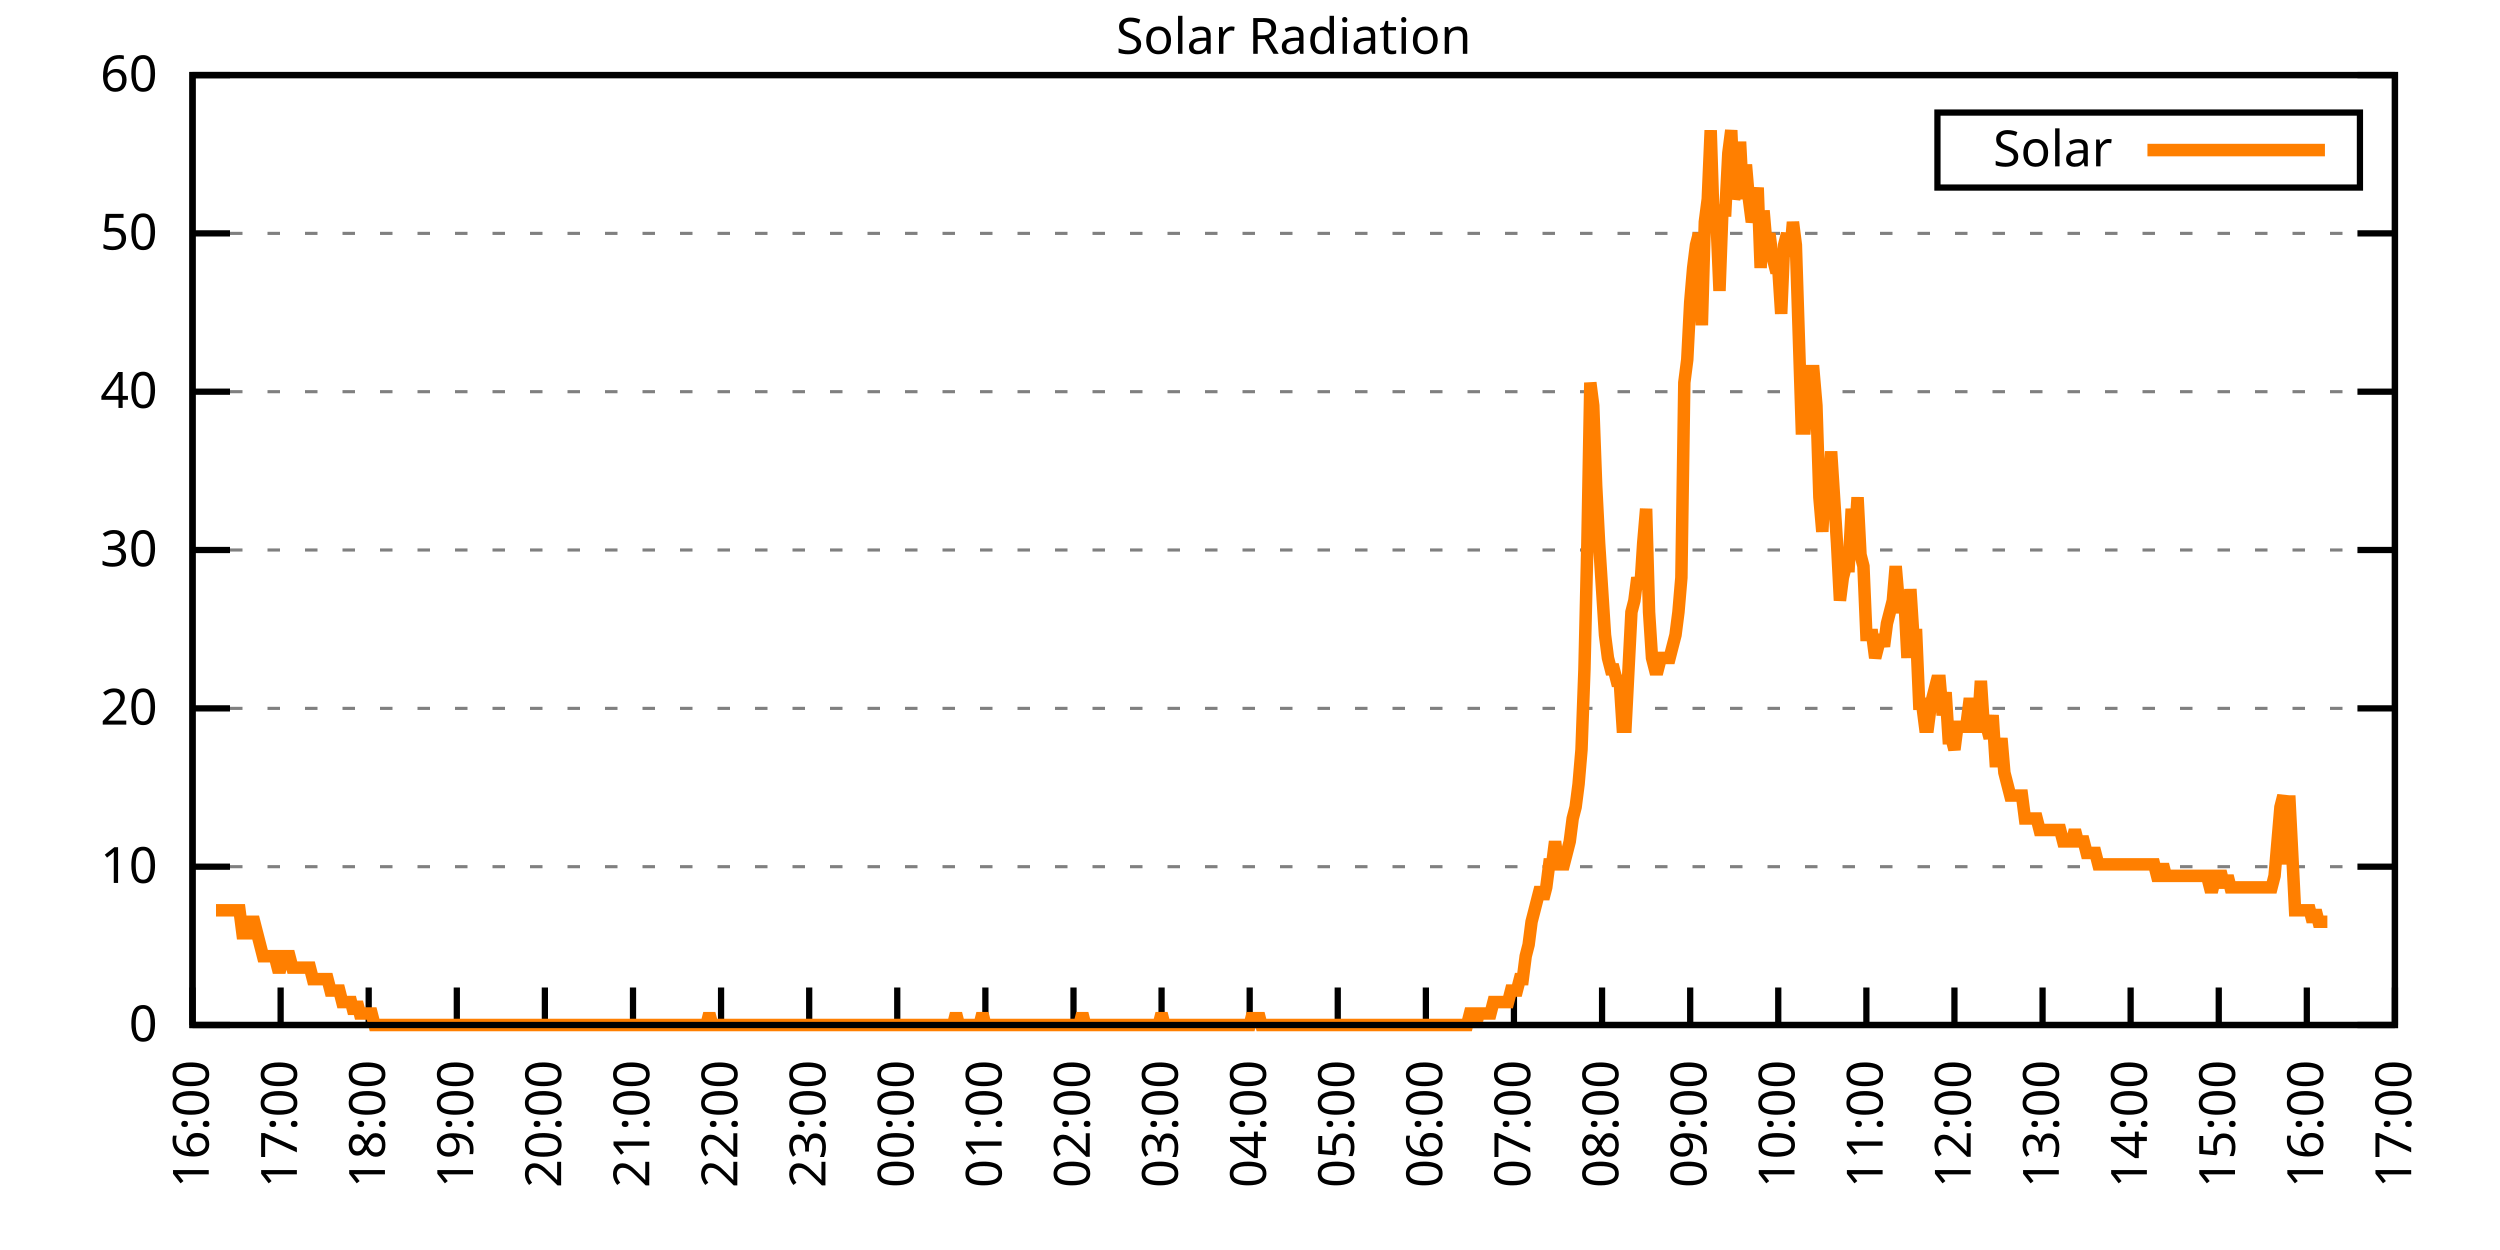
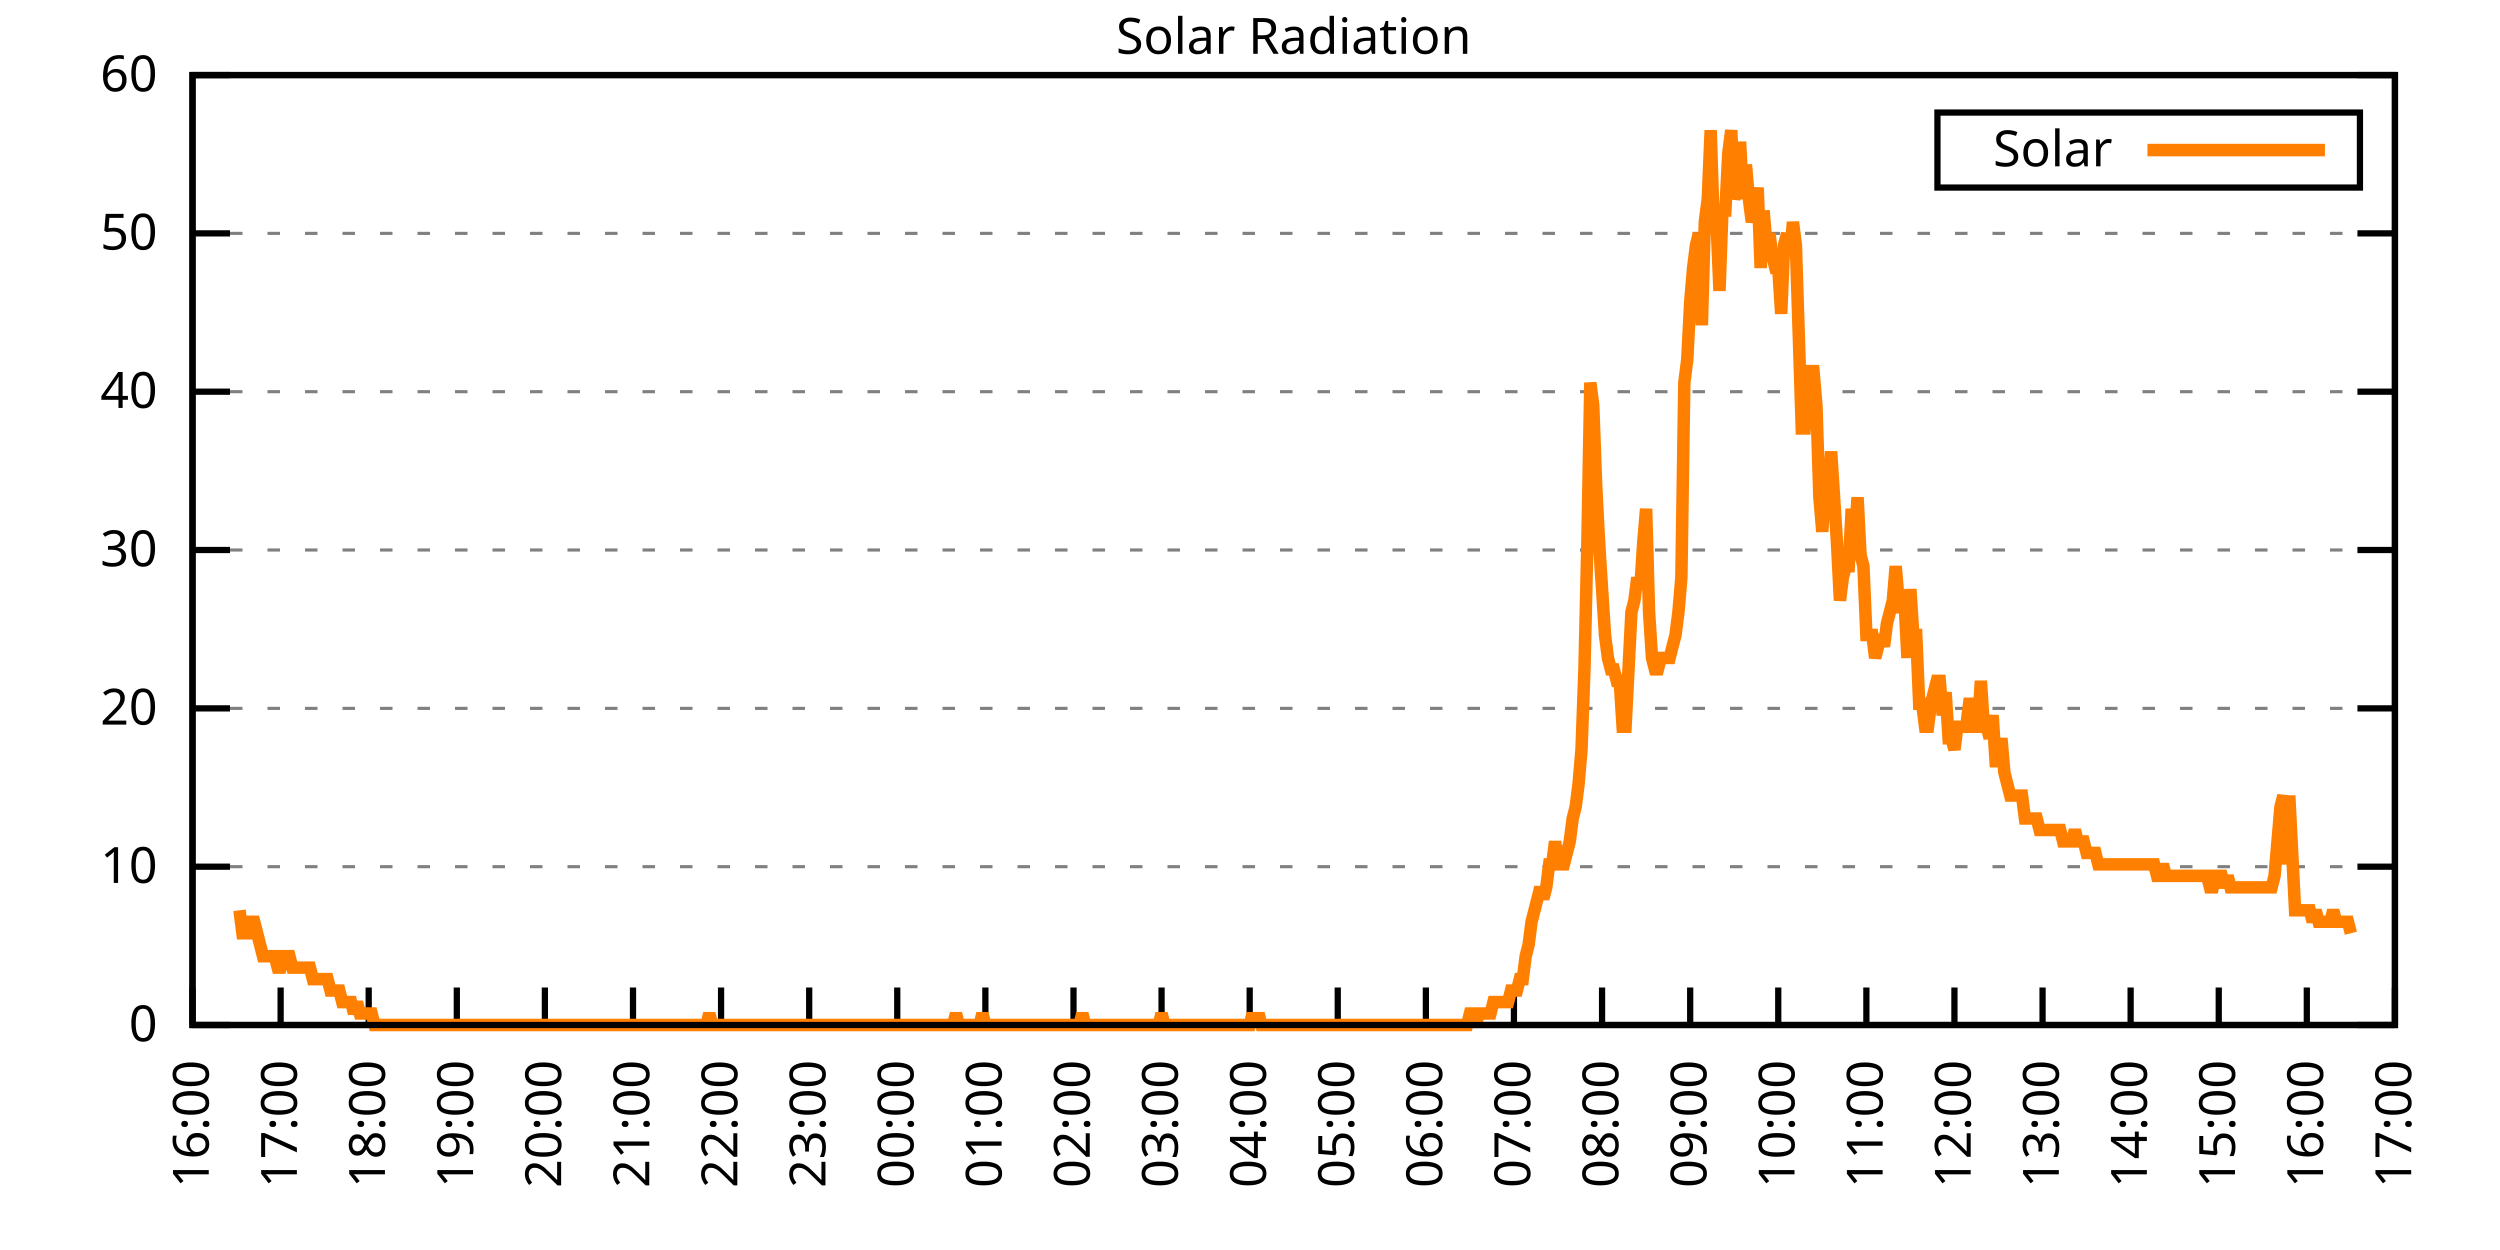
<svg xmlns="http://www.w3.org/2000/svg" xmlns:xlink="http://www.w3.org/1999/xlink" width="400" height="200" viewBox="0 0 400 200">
  <g id="gnuplot_canvas">
    <rect x="0" y="0" width="400" height="200" fill="none" />
    <defs>
      <circle id="gpDot" r="0.5" stroke-width="0.5" stroke="currentColor" />
      <path id="gpPt0" stroke-width="0.333" stroke="currentColor" d="M-1,0 h2 M0,-1 v2" />
      <path id="gpPt1" stroke-width="0.333" stroke="currentColor" d="M-1,-1 L1,1 M1,-1 L-1,1" />
      <path id="gpPt2" stroke-width="0.333" stroke="currentColor" d="M-1,0 L1,0 M0,-1 L0,1 M-1,-1 L1,1 M-1,1 L1,-1" />
      <rect id="gpPt3" stroke-width="0.333" stroke="currentColor" x="-1" y="-1" width="2" height="2" />
      <rect id="gpPt4" stroke-width="0.333" stroke="currentColor" fill="currentColor" x="-1" y="-1" width="2" height="2" />
      <circle id="gpPt5" stroke-width="0.333" stroke="currentColor" cx="0" cy="0" r="1" />
      <use xlink:href="#gpPt5" id="gpPt6" fill="currentColor" stroke="none" />
      <path id="gpPt7" stroke-width="0.333" stroke="currentColor" d="M0,-1.33 L-1.33,0.67 L1.33,0.67 z" />
      <use xlink:href="#gpPt7" id="gpPt8" fill="currentColor" stroke="none" />
      <use xlink:href="#gpPt7" id="gpPt9" stroke="currentColor" transform="rotate(180)" />
      <use xlink:href="#gpPt9" id="gpPt10" fill="currentColor" stroke="none" />
      <use xlink:href="#gpPt3" id="gpPt11" stroke="currentColor" transform="rotate(45)" />
      <use xlink:href="#gpPt11" id="gpPt12" fill="currentColor" stroke="none" />
      <path id="gpPt13" stroke-width="0.333" stroke="currentColor" d="M0,1.330 L1.265,0.411 L0.782,-1.067 L-0.782,-1.076 L-1.265,0.411 z" />
      <use xlink:href="#gpPt13" id="gpPt14" fill="currentColor" stroke="none" />
      <filter id="textbox" filterUnits="objectBoundingBox" x="0" y="0" height="1" width="1">
        <feFlood flood-color="white" flood-opacity="1" result="bgnd" />
        <feComposite in="SourceGraphic" in2="bgnd" operator="atop" />
      </filter>
      <filter id="greybox" filterUnits="objectBoundingBox" x="0" y="0" height="1" width="1">
        <feFlood flood-color="lightgrey" flood-opacity="1" result="grey" />
        <feComposite in="SourceGraphic" in2="grey" operator="atop" />
      </filter>
    </defs>
    <g fill="none" color="white" stroke="currentColor" stroke-width="1.00" stroke-linecap="butt" stroke-linejoin="miter">
</g>
    <g fill="none" color="black" stroke="currentColor" stroke-width="1.00" stroke-linecap="butt" stroke-linejoin="miter">
      <g stroke="none" shape-rendering="crispEdges">
        <polygon fill="rgb(255, 255, 255)" points="30.80,164.00 383.18,164.00 383.18,12.02 30.80,12.02 " />
      </g>
    </g>
    <g fill="none" color="black" stroke="currentColor" stroke-width="1.00" stroke-linecap="butt" stroke-linejoin="miter">
</g>
    <g fill="none" color="black" stroke="black" stroke-width="0.50" stroke-linecap="butt" stroke-linejoin="miter">
</g>
    <g fill="none" color="gray" stroke="currentColor" stroke-width="0.50" stroke-linecap="butt" stroke-linejoin="miter">
      <path stroke="gray" stroke-dasharray="2,4" class="gridline" d="M30.80,164.00 L383.19,164.00  " />
    </g>
    <g fill="none" color="gray" stroke="gray" stroke-width="1.00" stroke-linecap="butt" stroke-linejoin="miter">
</g>
    <g fill="none" color="black" stroke="currentColor" stroke-width="1.00" stroke-linecap="butt" stroke-linejoin="miter">
      <path stroke="black" d="M30.80,164.00 L36.80,164.00 M383.19,164.00 L377.19,164.00  " />
      <g transform="translate(25.20,166.60)" stroke="none" fill="black" font-family="Sans" font-size="8.00" text-anchor="end">
        <text>
          <tspan font-family="Sans"> 0</tspan>
        </text>
      </g>
    </g>
    <g fill="none" color="black" stroke="currentColor" stroke-width="1.00" stroke-linecap="butt" stroke-linejoin="miter">
</g>
    <g fill="none" color="black" stroke="black" stroke-width="0.50" stroke-linecap="butt" stroke-linejoin="miter">
</g>
    <g fill="none" color="gray" stroke="currentColor" stroke-width="0.50" stroke-linecap="butt" stroke-linejoin="miter">
      <path stroke="gray" stroke-dasharray="2,4" class="gridline" d="M30.80,138.67 L383.19,138.67  " />
    </g>
    <g fill="none" color="gray" stroke="gray" stroke-width="1.00" stroke-linecap="butt" stroke-linejoin="miter">
</g>
    <g fill="none" color="black" stroke="currentColor" stroke-width="1.00" stroke-linecap="butt" stroke-linejoin="miter">
      <path stroke="black" d="M30.80,138.67 L36.80,138.67 M383.19,138.67 L377.19,138.67  " />
      <g transform="translate(25.20,141.27)" stroke="none" fill="black" font-family="Sans" font-size="8.00" text-anchor="end">
        <text>
          <tspan font-family="Sans"> 10</tspan>
        </text>
      </g>
    </g>
    <g fill="none" color="black" stroke="currentColor" stroke-width="1.00" stroke-linecap="butt" stroke-linejoin="miter">
</g>
    <g fill="none" color="black" stroke="black" stroke-width="0.50" stroke-linecap="butt" stroke-linejoin="miter">
</g>
    <g fill="none" color="gray" stroke="currentColor" stroke-width="0.50" stroke-linecap="butt" stroke-linejoin="miter">
      <path stroke="gray" stroke-dasharray="2,4" class="gridline" d="M30.80,113.34 L383.19,113.34  " />
    </g>
    <g fill="none" color="gray" stroke="gray" stroke-width="1.00" stroke-linecap="butt" stroke-linejoin="miter">
</g>
    <g fill="none" color="black" stroke="currentColor" stroke-width="1.00" stroke-linecap="butt" stroke-linejoin="miter">
      <path stroke="black" d="M30.80,113.34 L36.80,113.34 M383.19,113.34 L377.19,113.34  " />
      <g transform="translate(25.20,115.94)" stroke="none" fill="black" font-family="Sans" font-size="8.00" text-anchor="end">
        <text>
          <tspan font-family="Sans"> 20</tspan>
        </text>
      </g>
    </g>
    <g fill="none" color="black" stroke="currentColor" stroke-width="1.00" stroke-linecap="butt" stroke-linejoin="miter">
</g>
    <g fill="none" color="black" stroke="black" stroke-width="0.50" stroke-linecap="butt" stroke-linejoin="miter">
</g>
    <g fill="none" color="gray" stroke="currentColor" stroke-width="0.50" stroke-linecap="butt" stroke-linejoin="miter">
      <path stroke="gray" stroke-dasharray="2,4" class="gridline" d="M30.80,88.00 L383.19,88.00  " />
    </g>
    <g fill="none" color="gray" stroke="gray" stroke-width="1.00" stroke-linecap="butt" stroke-linejoin="miter">
</g>
    <g fill="none" color="black" stroke="currentColor" stroke-width="1.00" stroke-linecap="butt" stroke-linejoin="miter">
      <path stroke="black" d="M30.80,88.00 L36.80,88.00 M383.19,88.00 L377.19,88.00  " />
      <g transform="translate(25.20,90.60)" stroke="none" fill="black" font-family="Sans" font-size="8.00" text-anchor="end">
        <text>
          <tspan font-family="Sans"> 30</tspan>
        </text>
      </g>
    </g>
    <g fill="none" color="black" stroke="currentColor" stroke-width="1.00" stroke-linecap="butt" stroke-linejoin="miter">
</g>
    <g fill="none" color="black" stroke="black" stroke-width="0.50" stroke-linecap="butt" stroke-linejoin="miter">
</g>
    <g fill="none" color="gray" stroke="currentColor" stroke-width="0.50" stroke-linecap="butt" stroke-linejoin="miter">
      <path stroke="gray" stroke-dasharray="2,4" class="gridline" d="M30.80,62.67 L383.19,62.67  " />
    </g>
    <g fill="none" color="gray" stroke="gray" stroke-width="1.00" stroke-linecap="butt" stroke-linejoin="miter">
</g>
    <g fill="none" color="black" stroke="currentColor" stroke-width="1.00" stroke-linecap="butt" stroke-linejoin="miter">
      <path stroke="black" d="M30.80,62.67 L36.80,62.67 M383.19,62.67 L377.19,62.67  " />
      <g transform="translate(25.20,65.27)" stroke="none" fill="black" font-family="Sans" font-size="8.00" text-anchor="end">
        <text>
          <tspan font-family="Sans"> 40</tspan>
        </text>
      </g>
    </g>
    <g fill="none" color="black" stroke="currentColor" stroke-width="1.00" stroke-linecap="butt" stroke-linejoin="miter">
</g>
    <g fill="none" color="black" stroke="black" stroke-width="0.50" stroke-linecap="butt" stroke-linejoin="miter">
</g>
    <g fill="none" color="gray" stroke="currentColor" stroke-width="0.50" stroke-linecap="butt" stroke-linejoin="miter">
      <path stroke="gray" stroke-dasharray="2,4" class="gridline" d="M30.80,37.34 L383.19,37.34  " />
    </g>
    <g fill="none" color="gray" stroke="gray" stroke-width="1.00" stroke-linecap="butt" stroke-linejoin="miter">
</g>
    <g fill="none" color="black" stroke="currentColor" stroke-width="1.00" stroke-linecap="butt" stroke-linejoin="miter">
      <path stroke="black" d="M30.80,37.34 L36.80,37.34 M383.19,37.34 L377.19,37.34  " />
      <g transform="translate(25.20,39.94)" stroke="none" fill="black" font-family="Sans" font-size="8.00" text-anchor="end">
        <text>
          <tspan font-family="Sans"> 50</tspan>
        </text>
      </g>
    </g>
    <g fill="none" color="black" stroke="currentColor" stroke-width="1.00" stroke-linecap="butt" stroke-linejoin="miter">
</g>
    <g fill="none" color="black" stroke="black" stroke-width="0.50" stroke-linecap="butt" stroke-linejoin="miter">
</g>
    <g fill="none" color="gray" stroke="currentColor" stroke-width="0.50" stroke-linecap="butt" stroke-linejoin="miter">
      <path stroke="gray" stroke-dasharray="2,4" class="gridline" d="M30.80,12.01 L383.19,12.01  " />
    </g>
    <g fill="none" color="gray" stroke="gray" stroke-width="1.00" stroke-linecap="butt" stroke-linejoin="miter">
</g>
    <g fill="none" color="black" stroke="currentColor" stroke-width="1.00" stroke-linecap="butt" stroke-linejoin="miter">
      <path stroke="black" d="M30.80,12.01 L36.80,12.01 M383.19,12.01 L377.19,12.01  " />
      <g transform="translate(25.20,14.61)" stroke="none" fill="black" font-family="Sans" font-size="8.00" text-anchor="end">
        <text>
          <tspan font-family="Sans"> 60</tspan>
        </text>
      </g>
    </g>
    <g fill="none" color="black" stroke="currentColor" stroke-width="1.00" stroke-linecap="butt" stroke-linejoin="miter">
      <path stroke="black" d="M30.80,164.00 L30.80,158.00  " />
      <g transform="translate(33.40,169.60) rotate(270.00)" stroke="none" fill="black" font-family="Sans" font-size="8.00" text-anchor="end">
        <text>
          <tspan font-family="Sans">16:00</tspan>
        </text>
      </g>
    </g>
    <g fill="none" color="black" stroke="currentColor" stroke-width="1.00" stroke-linecap="butt" stroke-linejoin="miter">
      <path stroke="black" d="M44.90,164.00 L44.90,158.00  " />
      <g transform="translate(47.50,169.60) rotate(270.00)" stroke="none" fill="black" font-family="Sans" font-size="8.00" text-anchor="end">
        <text>
          <tspan font-family="Sans">17:00</tspan>
        </text>
      </g>
    </g>
    <g fill="none" color="black" stroke="currentColor" stroke-width="1.00" stroke-linecap="butt" stroke-linejoin="miter">
      <path stroke="black" d="M58.99,164.00 L58.99,158.00  " />
      <g transform="translate(61.59,169.60) rotate(270.00)" stroke="none" fill="black" font-family="Sans" font-size="8.00" text-anchor="end">
        <text>
          <tspan font-family="Sans">18:00</tspan>
        </text>
      </g>
    </g>
    <g fill="none" color="black" stroke="currentColor" stroke-width="1.00" stroke-linecap="butt" stroke-linejoin="miter">
      <path stroke="black" d="M73.09,164.00 L73.09,158.00  " />
      <g transform="translate(75.69,169.60) rotate(270.00)" stroke="none" fill="black" font-family="Sans" font-size="8.00" text-anchor="end">
        <text>
          <tspan font-family="Sans">19:00</tspan>
        </text>
      </g>
    </g>
    <g fill="none" color="black" stroke="currentColor" stroke-width="1.00" stroke-linecap="butt" stroke-linejoin="miter">
      <path stroke="black" d="M87.18,164.00 L87.18,158.00  " />
      <g transform="translate(89.78,169.60) rotate(270.00)" stroke="none" fill="black" font-family="Sans" font-size="8.00" text-anchor="end">
        <text>
          <tspan font-family="Sans">20:00</tspan>
        </text>
      </g>
    </g>
    <g fill="none" color="black" stroke="currentColor" stroke-width="1.00" stroke-linecap="butt" stroke-linejoin="miter">
      <path stroke="black" d="M101.28,164.00 L101.28,158.00  " />
      <g transform="translate(103.88,169.60) rotate(270.00)" stroke="none" fill="black" font-family="Sans" font-size="8.00" text-anchor="end">
        <text>
          <tspan font-family="Sans">21:00</tspan>
        </text>
      </g>
    </g>
    <g fill="none" color="black" stroke="currentColor" stroke-width="1.00" stroke-linecap="butt" stroke-linejoin="miter">
      <path stroke="black" d="M115.37,164.00 L115.37,158.00  " />
      <g transform="translate(117.97,169.60) rotate(270.00)" stroke="none" fill="black" font-family="Sans" font-size="8.00" text-anchor="end">
        <text>
          <tspan font-family="Sans">22:00</tspan>
        </text>
      </g>
    </g>
    <g fill="none" color="black" stroke="currentColor" stroke-width="1.00" stroke-linecap="butt" stroke-linejoin="miter">
      <path stroke="black" d="M129.47,164.00 L129.47,158.00  " />
      <g transform="translate(132.07,169.60) rotate(270.00)" stroke="none" fill="black" font-family="Sans" font-size="8.00" text-anchor="end">
        <text>
          <tspan font-family="Sans">23:00</tspan>
        </text>
      </g>
    </g>
    <g fill="none" color="black" stroke="currentColor" stroke-width="1.00" stroke-linecap="butt" stroke-linejoin="miter">
      <path stroke="black" d="M143.56,164.00 L143.56,158.00  " />
      <g transform="translate(146.16,169.60) rotate(270.00)" stroke="none" fill="black" font-family="Sans" font-size="8.00" text-anchor="end">
        <text>
          <tspan font-family="Sans">00:00</tspan>
        </text>
      </g>
    </g>
    <g fill="none" color="black" stroke="currentColor" stroke-width="1.00" stroke-linecap="butt" stroke-linejoin="miter">
      <path stroke="black" d="M157.66,164.00 L157.66,158.00  " />
      <g transform="translate(160.26,169.60) rotate(270.00)" stroke="none" fill="black" font-family="Sans" font-size="8.00" text-anchor="end">
        <text>
          <tspan font-family="Sans">01:00</tspan>
        </text>
      </g>
    </g>
    <g fill="none" color="black" stroke="currentColor" stroke-width="1.00" stroke-linecap="butt" stroke-linejoin="miter">
      <path stroke="black" d="M171.76,164.00 L171.76,158.00  " />
      <g transform="translate(174.36,169.60) rotate(270.00)" stroke="none" fill="black" font-family="Sans" font-size="8.00" text-anchor="end">
        <text>
          <tspan font-family="Sans">02:00</tspan>
        </text>
      </g>
    </g>
    <g fill="none" color="black" stroke="currentColor" stroke-width="1.00" stroke-linecap="butt" stroke-linejoin="miter">
      <path stroke="black" d="M185.85,164.00 L185.85,158.00  " />
      <g transform="translate(188.45,169.60) rotate(270.00)" stroke="none" fill="black" font-family="Sans" font-size="8.00" text-anchor="end">
        <text>
          <tspan font-family="Sans">03:00</tspan>
        </text>
      </g>
    </g>
    <g fill="none" color="black" stroke="currentColor" stroke-width="1.00" stroke-linecap="butt" stroke-linejoin="miter">
      <path stroke="black" d="M199.95,164.00 L199.95,158.00  " />
      <g transform="translate(202.55,169.60) rotate(270.00)" stroke="none" fill="black" font-family="Sans" font-size="8.00" text-anchor="end">
        <text>
          <tspan font-family="Sans">04:00</tspan>
        </text>
      </g>
    </g>
    <g fill="none" color="black" stroke="currentColor" stroke-width="1.00" stroke-linecap="butt" stroke-linejoin="miter">
      <path stroke="black" d="M214.04,164.00 L214.04,158.00  " />
      <g transform="translate(216.64,169.60) rotate(270.00)" stroke="none" fill="black" font-family="Sans" font-size="8.00" text-anchor="end">
        <text>
          <tspan font-family="Sans">05:00</tspan>
        </text>
      </g>
    </g>
    <g fill="none" color="black" stroke="currentColor" stroke-width="1.00" stroke-linecap="butt" stroke-linejoin="miter">
      <path stroke="black" d="M228.14,164.00 L228.14,158.00  " />
      <g transform="translate(230.74,169.60) rotate(270.00)" stroke="none" fill="black" font-family="Sans" font-size="8.00" text-anchor="end">
        <text>
          <tspan font-family="Sans">06:00</tspan>
        </text>
      </g>
    </g>
    <g fill="none" color="black" stroke="currentColor" stroke-width="1.00" stroke-linecap="butt" stroke-linejoin="miter">
      <path stroke="black" d="M242.23,164.00 L242.23,158.00  " />
      <g transform="translate(244.83,169.60) rotate(270.00)" stroke="none" fill="black" font-family="Sans" font-size="8.00" text-anchor="end">
        <text>
          <tspan font-family="Sans">07:00</tspan>
        </text>
      </g>
    </g>
    <g fill="none" color="black" stroke="currentColor" stroke-width="1.00" stroke-linecap="butt" stroke-linejoin="miter">
      <path stroke="black" d="M256.33,164.00 L256.33,158.00  " />
      <g transform="translate(258.93,169.60) rotate(270.00)" stroke="none" fill="black" font-family="Sans" font-size="8.00" text-anchor="end">
        <text>
          <tspan font-family="Sans">08:00</tspan>
        </text>
      </g>
    </g>
    <g fill="none" color="black" stroke="currentColor" stroke-width="1.00" stroke-linecap="butt" stroke-linejoin="miter">
      <path stroke="black" d="M270.43,164.00 L270.43,158.00  " />
      <g transform="translate(273.03,169.60) rotate(270.00)" stroke="none" fill="black" font-family="Sans" font-size="8.00" text-anchor="end">
        <text>
          <tspan font-family="Sans">09:00</tspan>
        </text>
      </g>
    </g>
    <g fill="none" color="black" stroke="currentColor" stroke-width="1.00" stroke-linecap="butt" stroke-linejoin="miter">
      <path stroke="black" d="M284.52,164.00 L284.52,158.00  " />
      <g transform="translate(287.12,169.60) rotate(270.00)" stroke="none" fill="black" font-family="Sans" font-size="8.00" text-anchor="end">
        <text>
          <tspan font-family="Sans">10:00</tspan>
        </text>
      </g>
    </g>
    <g fill="none" color="black" stroke="currentColor" stroke-width="1.00" stroke-linecap="butt" stroke-linejoin="miter">
      <path stroke="black" d="M298.62,164.00 L298.62,158.00  " />
      <g transform="translate(301.22,169.60) rotate(270.00)" stroke="none" fill="black" font-family="Sans" font-size="8.00" text-anchor="end">
        <text>
          <tspan font-family="Sans">11:00</tspan>
        </text>
      </g>
    </g>
    <g fill="none" color="black" stroke="currentColor" stroke-width="1.00" stroke-linecap="butt" stroke-linejoin="miter">
      <path stroke="black" d="M312.71,164.00 L312.71,158.00  " />
      <g transform="translate(315.31,169.60) rotate(270.00)" stroke="none" fill="black" font-family="Sans" font-size="8.00" text-anchor="end">
        <text>
          <tspan font-family="Sans">12:00</tspan>
        </text>
      </g>
    </g>
    <g fill="none" color="black" stroke="currentColor" stroke-width="1.00" stroke-linecap="butt" stroke-linejoin="miter">
      <path stroke="black" d="M326.81,164.00 L326.81,158.00  " />
      <g transform="translate(329.41,169.60) rotate(270.00)" stroke="none" fill="black" font-family="Sans" font-size="8.00" text-anchor="end">
        <text>
          <tspan font-family="Sans">13:00</tspan>
        </text>
      </g>
    </g>
    <g fill="none" color="black" stroke="currentColor" stroke-width="1.00" stroke-linecap="butt" stroke-linejoin="miter">
      <path stroke="black" d="M340.90,164.00 L340.90,158.00  " />
      <g transform="translate(343.50,169.60) rotate(270.00)" stroke="none" fill="black" font-family="Sans" font-size="8.00" text-anchor="end">
        <text>
          <tspan font-family="Sans">14:00</tspan>
        </text>
      </g>
    </g>
    <g fill="none" color="black" stroke="currentColor" stroke-width="1.00" stroke-linecap="butt" stroke-linejoin="miter">
      <path stroke="black" d="M355.00,164.00 L355.00,158.00  " />
      <g transform="translate(357.60,169.60) rotate(270.00)" stroke="none" fill="black" font-family="Sans" font-size="8.00" text-anchor="end">
        <text>
          <tspan font-family="Sans">15:00</tspan>
        </text>
      </g>
    </g>
    <g fill="none" color="black" stroke="currentColor" stroke-width="1.00" stroke-linecap="butt" stroke-linejoin="miter">
      <path stroke="black" d="M369.09,164.00 L369.09,158.00  " />
      <g transform="translate(371.69,169.60) rotate(270.00)" stroke="none" fill="black" font-family="Sans" font-size="8.00" text-anchor="end">
        <text>
          <tspan font-family="Sans">16:00</tspan>
        </text>
      </g>
    </g>
    <g fill="none" color="black" stroke="currentColor" stroke-width="1.00" stroke-linecap="butt" stroke-linejoin="miter">
      <path stroke="black" d="M383.19,164.00 L383.19,158.00  " />
      <g transform="translate(385.79,169.60) rotate(270.00)" stroke="none" fill="black" font-family="Sans" font-size="8.00" text-anchor="end">
        <text>
          <tspan font-family="Sans">17:00</tspan>
        </text>
      </g>
    </g>
    <g fill="none" color="black" stroke="currentColor" stroke-width="1.00" stroke-linecap="butt" stroke-linejoin="miter">
</g>
    <g fill="none" color="black" stroke="currentColor" stroke-width="1.00" stroke-linecap="butt" stroke-linejoin="miter">
      <path stroke="black" d="M30.80,12.01 L30.80,164.00 L383.19,164.00 L383.19,12.01 L30.80,12.01 Z  " />
    </g>
    <g fill="none" color="black" stroke="currentColor" stroke-width="1.00" stroke-linecap="butt" stroke-linejoin="miter">
</g>
    <g fill="none" color="black" stroke="currentColor" stroke-width="1.00" stroke-linecap="butt" stroke-linejoin="miter">
      <path stroke="black" d="M309.99,30.01 L309.99,18.01 L377.59,18.01 L377.59,30.01 L309.99,30.01 Z  " />
    </g>
    <g id="Solar_Radiation_plot_1">
      <g fill="none" color="white" stroke="black" stroke-width="2.00" stroke-linecap="butt" stroke-linejoin="miter">
</g>
      <g fill="none" color="black" stroke="currentColor" stroke-width="2.00" stroke-linecap="butt" stroke-linejoin="miter">
        <g transform="translate(337.99,26.61)" stroke="none" fill="black" font-family="Sans" font-size="8.00" text-anchor="end">
          <text>
            <tspan font-family="Sans">Solar</tspan>
          </text>
        </g>
      </g>
      <g fill="none" color="black" stroke="currentColor" stroke-width="2.00" stroke-linecap="butt" stroke-linejoin="miter">
-         <path stroke="rgb(255, 127,   0)" d="M343.59,24.01 L371.99,24.01 M34.56,145.65 L35.03,145.65 L35.50,145.65 L35.97,145.65 L36.44,145.65 L36.91,145.65   L37.38,145.65 L37.85,145.65 L38.32,145.65 L38.79,149.32 L39.26,149.32 L39.73,149.32 L40.20,147.48 L40.67,147.48   L41.14,149.32 L41.61,151.15 L42.08,152.99 L42.55,152.99 L43.02,152.99 L43.49,152.99 L43.96,152.99 L44.43,154.82   L44.90,154.82 L45.37,152.99 L45.84,152.99 L46.31,152.99 L46.78,154.82 L47.24,154.82 L47.71,154.82 L48.18,154.82   L48.65,154.82 L49.12,154.82 L49.59,154.82 L50.06,156.66 L50.53,156.66 L51.00,156.66 L51.47,156.66 L51.94,156.66   L52.41,156.66 L52.88,158.49 L53.35,158.49 L53.82,158.49 L54.29,158.49 L54.76,160.33 L55.23,160.33 L55.70,160.33   L56.17,160.33 L56.64,162.16 L57.11,160.33 L57.58,162.16 L58.05,162.16 L58.52,162.16 L58.99,162.16 L59.46,162.16   L59.93,164.00 L60.40,164.00 L60.87,164.00 L61.34,164.00 L61.81,164.00 L62.28,164.00 L62.75,164.00 L63.22,164.00   L63.69,164.00 L64.16,164.00 L64.63,164.00 L65.10,164.00 L65.57,164.00 L66.04,164.00 L66.51,164.00 L66.98,164.00   L67.45,164.00 L67.92,164.00 L68.39,164.00 L68.86,164.00 L69.33,164.00 L69.80,164.00 L70.27,164.00 L70.74,164.00   L71.21,164.00 L71.68,164.00 L72.15,164.00 L72.62,164.00 L73.09,164.00 L73.56,164.00 L74.03,164.00 L74.50,164.00   L74.97,164.00 L75.44,164.00 L75.91,164.00 L76.38,164.00 L76.85,164.00 L77.32,164.00 L77.79,164.00 L78.26,164.00   L78.73,164.00 L79.19,164.00 L79.66,164.00 L80.13,164.00 L80.60,164.00 L81.07,164.00 L81.54,164.00 L82.01,164.00   L82.48,164.00 L82.95,164.00 L83.42,164.00 L83.89,164.00 L84.36,164.00 L84.83,164.00 L85.30,164.00 L85.77,164.00   L86.24,164.00 L86.71,164.00 L87.18,164.00 L87.65,164.00 L88.12,164.00 L88.59,164.00 L89.06,164.00 L89.53,164.00   L90.00,164.00 L90.47,164.00 L90.94,164.00 L91.41,164.00 L91.88,164.00 L92.35,164.00 L92.82,164.00 L93.29,164.00   L93.76,164.00 L94.23,164.00 L94.70,164.00 L95.17,164.00 L95.64,164.00 L96.11,164.00 L96.58,164.00 L97.05,164.00   L97.52,164.00 L97.99,164.00 L98.46,164.00 L98.93,164.00 L99.40,164.00 L99.87,164.00 L100.34,164.00 L100.81,164.00   L101.28,164.00 L101.75,164.00 L102.22,164.00 L102.69,164.00 L103.16,164.00 L103.63,164.00 L104.10,164.00 L104.57,164.00   L105.04,164.00 L105.51,164.00 L105.98,164.00 L106.45,164.00 L106.92,164.00 L107.39,164.00 L107.86,164.00 L108.33,164.00   L108.80,164.00 L109.27,164.00 L109.74,164.00 L110.21,164.00 L110.68,164.00 L111.14,164.00 L111.61,164.00 L112.08,164.00   L112.55,164.00 L113.02,164.00 L113.49,162.16 L113.96,164.00 L114.43,164.00 L114.90,164.00 L115.37,164.00 L115.84,164.00   L116.31,164.00 L116.78,164.00 L117.25,164.00 L117.72,164.00 L118.19,164.00 L118.66,164.00 L119.13,164.00 L119.60,164.00   L120.07,164.00 L120.54,164.00 L121.01,164.00 L121.48,164.00 L121.95,164.00 L122.42,164.00 L122.89,164.00 L123.36,164.00   L123.83,164.00 L124.30,164.00 L124.77,164.00 L125.24,164.00 L125.71,164.00 L126.18,164.00 L126.65,164.00 L127.12,164.00   L127.59,164.00 L128.06,164.00 L128.53,164.00 L129.00,164.00 L129.47,164.00 L129.94,164.00 L130.41,164.00 L130.88,164.00   L131.35,164.00 L131.82,164.00 L132.29,164.00 L132.76,164.00 L133.23,164.00 L133.70,164.00 L134.17,164.00 L134.64,164.00   L135.11,164.00 L135.58,164.00 L136.05,164.00 L136.52,164.00 L136.99,164.00 L137.46,164.00 L137.93,164.00 L138.40,164.00   L138.87,164.00 L139.34,164.00 L139.81,164.00 L140.28,164.00 L140.75,164.00 L141.22,164.00 L141.69,164.00 L142.16,164.00   L142.63,164.00 L143.09,164.00 L143.56,164.00 L144.03,164.00 L144.50,164.00 L144.97,164.00 L145.44,164.00 L145.91,164.00   L146.38,164.00 L146.85,164.00 L147.32,164.00 L147.79,164.00 L148.26,164.00 L148.73,164.00 L149.20,164.00 L149.67,164.00   L150.14,164.00 L150.61,164.00 L151.08,164.00 L151.55,164.00 L152.02,164.00 L152.49,164.00 L152.96,162.16 L153.43,164.00   L153.90,164.00 L154.37,164.00 L154.84,164.00 L155.31,164.00 L155.78,164.00 L156.25,164.00 L156.72,164.00 L157.19,162.16   L157.66,164.00 L158.13,164.00 L158.60,164.00 L159.07,164.00 L159.54,164.00 L160.01,164.00 L160.48,164.00 L160.95,164.00   L161.42,164.00 L161.89,164.00 L162.36,164.00 L162.83,164.00 L163.30,164.00 L163.77,164.00 L164.24,164.00 L164.71,164.00   L165.18,164.00 L165.65,164.00 L166.12,164.00 L166.59,164.00 L167.06,164.00 L167.53,164.00 L168.00,164.00 L168.47,164.00   L168.94,164.00 L169.41,164.00 L169.88,164.00 L170.35,164.00 L170.82,164.00 L171.29,164.00 L171.76,164.00 L172.23,164.00   L172.70,164.00 L173.17,162.16 L173.64,164.00 L174.11,164.00 L174.58,164.00 L175.04,164.00 L175.51,164.00 L175.98,164.00   L176.45,164.00 L176.92,164.00 L177.39,164.00 L177.86,164.00 L178.33,164.00 L178.80,164.00 L179.27,164.00 L179.74,164.00   L180.21,164.00 L180.68,164.00 L181.15,164.00 L181.62,164.00 L182.09,164.00 L182.56,164.00 L183.03,164.00 L183.50,164.00   L183.97,164.00 L184.44,164.00 L184.91,164.00 L185.38,164.00 L185.85,162.16 L186.32,164.00 L186.79,164.00 L187.26,164.00   L187.73,164.00 L188.20,164.00 L188.67,164.00 L189.14,164.00 L189.61,164.00 L190.08,164.00 L190.55,164.00 L191.02,164.00   L191.49,164.00 L191.96,164.00 L192.43,164.00 L192.90,164.00 L193.37,164.00 L193.84,164.00 L194.31,164.00 L194.78,164.00   L195.25,164.00 L195.72,164.00 L196.19,164.00 L196.66,164.00 L197.13,164.00 L197.60,164.00 L198.07,164.00 L198.54,164.00   L199.01,164.00 L199.48,164.00 L199.95,164.00 L200.42,162.16 L200.89,164.00 L201.36,162.16 L201.83,164.00 L202.30,164.00   L202.77,164.00 L203.24,164.00 L203.71,164.00 L204.18,164.00 L204.65,164.00 L205.12,164.00 L205.59,164.00 L206.06,164.00   L206.53,164.00 L207.00,164.00 L207.46,164.00 L207.93,164.00 L208.40,164.00 L208.87,164.00 L209.34,164.00 L209.81,164.00   L210.28,164.00 L210.75,164.00 L211.22,164.00 L211.69,164.00 L212.16,164.00 L212.63,164.00 L213.10,164.00 L213.57,164.00   L214.04,164.00 L214.51,164.00 L214.98,164.00 L215.45,164.00 L215.92,164.00 L216.39,164.00 L216.86,164.00 L217.33,164.00   L217.80,164.00 L218.27,164.00 L218.74,164.00 L219.21,164.00 L219.68,164.00 L220.15,164.00 L220.62,164.00 L221.09,164.00   L221.56,164.00 L222.03,164.00 L222.50,164.00 L222.97,164.00 L223.44,164.00 L223.91,164.00 L224.38,164.00 L224.85,164.00   L225.32,164.00 L225.79,164.00 L226.26,164.00 L226.73,164.00 L227.20,164.00 L227.67,164.00 L228.14,164.00 L228.61,164.00   L229.08,164.00 L229.55,164.00 L230.02,164.00 L230.49,164.00 L230.96,164.00 L231.43,164.00 L231.90,164.00 L232.37,164.00   L232.84,164.00 L233.31,164.00 L233.78,164.00 L234.25,164.00 L234.72,164.00 L235.19,162.16 L235.66,162.16 L236.13,164.00   L236.60,162.16 L237.07,162.16 L237.54,162.16 L238.01,162.16 L238.48,162.16 L238.95,160.33 L239.41,160.33 L239.88,160.33   L240.35,160.33 L240.82,160.33 L241.29,160.33 L241.76,158.49 L242.23,158.49 L242.70,158.49 L243.17,156.66 L243.64,156.66   L244.11,152.99 L244.58,151.15 L245.05,147.48 L245.52,145.65 L245.99,143.81 L246.46,141.98 L246.93,143.81 L247.40,141.98   L247.87,138.30 L248.34,138.30 L248.81,134.63 L249.28,138.30 L249.75,138.30 L250.22,138.30 L250.69,136.47 L251.16,134.63   L251.63,130.96 L252.10,129.13 L252.57,125.46 L253.04,119.95 L253.51,107.10 L253.98,86.91 L254.45,61.22 L254.92,64.89   L255.39,77.74 L255.86,86.91 L256.33,94.26 L256.80,101.60 L257.27,105.27 L257.74,107.10 L258.21,107.10 L258.68,108.94   L259.15,108.94 L259.62,116.28 L260.09,116.28 L260.56,107.10 L261.03,97.93 L261.50,96.09 L261.97,92.42 L262.44,94.26   L262.91,86.91 L263.38,81.41 L263.85,97.93 L264.32,105.27 L264.79,107.10 L265.26,107.10 L265.73,105.27 L266.20,105.27   L266.67,105.27 L267.14,105.27 L267.61,103.43 L268.08,101.60 L268.55,97.93 L269.02,92.42 L269.49,61.22 L269.96,57.55   L270.43,48.37 L270.90,42.87 L271.36,39.19 L271.83,37.36 L272.30,52.04 L272.77,35.52 L273.24,31.85 L273.71,20.84   L274.18,35.52 L274.65,35.52 L275.12,46.54 L275.59,33.69 L276.06,33.69 L276.53,24.51 L277.00,20.84 L277.47,31.85   L277.94,30.02 L278.41,22.68 L278.88,31.85 L279.35,26.35 L279.82,31.85 L280.29,35.52 L280.76,33.69 L281.23,30.02   L281.70,42.87 L282.17,33.69 L282.64,39.19 L283.11,37.36 L283.58,41.03 L284.05,42.87 L284.52,42.87 L284.99,50.21   L285.46,39.19 L285.93,37.36 L286.40,41.03 L286.87,35.52 L287.34,39.19 L287.81,53.88 L288.28,68.56 L288.75,68.56   L289.22,61.22 L289.69,59.38 L290.16,59.38 L290.63,64.89 L291.10,79.57 L291.57,85.08 L292.04,75.90 L292.51,79.57   L292.98,72.23 L293.45,79.57 L293.92,86.91 L294.39,96.09 L294.86,92.42 L295.33,90.59 L295.80,90.59 L296.27,81.41   L296.74,86.91 L297.21,79.57 L297.68,88.75 L298.15,90.59 L298.62,101.60 L299.09,101.60 L299.56,101.60 L300.03,105.27   L300.50,103.43 L300.97,101.60 L301.44,103.43 L301.91,99.76 L302.38,97.93 L302.85,96.09 L303.31,90.59 L303.78,96.09   L304.25,97.93 L304.72,96.09 L305.19,105.27 L305.66,94.26 L306.13,101.60 L306.60,101.60 L307.07,112.61 L307.54,112.61   L308.01,116.28 L308.48,116.28 L308.95,112.61 L309.42,110.77 L309.89,108.94 L310.36,108.94 L310.83,114.44 L311.30,110.77   L311.77,118.12 L312.24,118.12 L312.71,119.95 L313.18,116.28 L313.65,116.28 L314.12,116.28 L314.59,116.28 L315.06,112.61   L315.53,112.61 L316.00,116.28 L316.47,116.28 L316.94,108.94 L317.41,116.28 L317.88,116.28 L318.35,118.12 L318.82,114.44   L319.29,121.79 L319.76,121.79 L320.23,118.12 L320.70,123.62 L321.17,125.46 L321.64,127.29 L322.11,127.29 L322.58,127.29   L323.05,127.29 L323.52,127.29 L323.99,130.96 L324.46,130.96 L324.93,130.96 L325.40,130.96 L325.87,130.96 L326.34,132.80   L326.81,132.80 L327.28,132.80 L327.75,132.80 L328.22,132.80 L328.69,132.80 L329.16,132.80 L329.63,132.80 L330.10,134.63   L330.57,134.63 L331.04,134.63 L331.51,134.63 L331.98,132.80 L332.45,134.63 L332.92,134.63 L333.39,134.63 L333.86,136.47   L334.33,136.47 L334.80,136.47 L335.26,136.47 L335.73,138.30 L336.20,138.30 L336.67,138.30 L337.14,138.30 L337.61,138.30   L338.08,138.30 L338.55,138.30 L339.02,138.30 L339.49,138.30 L339.96,138.30 L340.43,138.30 L340.90,138.30 L341.37,138.30   L341.84,138.30 L342.31,138.30 L342.78,138.30 L343.25,138.30 L343.72,138.30 L344.19,138.30 L344.66,138.30 L345.13,140.14   L345.60,140.14 L346.07,138.30 L346.54,140.14 L347.01,140.14 L347.48,140.14 L347.95,140.14 L348.42,140.14 L348.89,140.14   L349.36,140.14 L349.83,140.14 L350.30,140.14 L350.77,140.14 L351.24,140.14 L351.71,140.14 L352.18,140.14 L352.65,140.14   L353.12,140.14 L353.59,141.98 L354.06,141.98 L354.53,140.14 L355.00,140.14 L355.47,140.14 L355.94,141.98 L356.41,140.14   L356.88,141.98 L357.35,141.98 L357.82,141.98 L358.29,141.98 L358.76,141.98 L359.23,141.98 L359.70,141.98 L360.17,141.98   L360.64,141.98 L361.11,141.98 L361.58,141.98 L362.05,141.98 L362.52,141.98 L362.99,141.98 L363.46,141.98 L363.93,140.14   L364.40,134.63 L364.87,129.13 L365.34,127.29 L365.81,138.30 L366.28,127.29 L366.75,136.47 L367.21,145.65 L367.68,145.65   L368.15,145.65 L368.62,145.65 L369.09,145.65 L369.56,145.65 L370.03,147.48 L370.50,145.65 L370.97,147.48 L371.44,147.48   L371.91,147.48 L372.38,147.48  " />
+         <path stroke="rgb(255, 127,   0)" d="M343.59,24.01 L371.99,24.01 M38.32,145.65 L38.79,149.32 L39.26,149.32 L39.73,149.32 L40.20,147.48 L40.67,147.48   L41.14,149.32 L41.61,151.15 L42.08,152.99 L42.55,152.99 L43.02,152.99 L43.49,152.99 L43.96,152.99 L44.43,154.82   L44.90,154.82 L45.37,152.99 L45.84,152.99 L46.31,152.99 L46.78,154.82 L47.24,154.82 L47.71,154.82 L48.18,154.82   L48.65,154.82 L49.12,154.82 L49.59,154.82 L50.06,156.66 L50.53,156.66 L51.00,156.66 L51.47,156.66 L51.94,156.66   L52.41,156.66 L52.88,158.49 L53.35,158.49 L53.82,158.49 L54.29,158.49 L54.76,160.33 L55.23,160.33 L55.70,160.33   L56.17,160.33 L56.64,162.16 L57.11,160.33 L57.58,162.16 L58.05,162.16 L58.52,162.16 L58.99,162.16 L59.46,162.16   L59.93,164.00 L60.40,164.00 L60.87,164.00 L61.34,164.00 L61.81,164.00 L62.28,164.00 L62.75,164.00 L63.22,164.00   L63.69,164.00 L64.16,164.00 L64.63,164.00 L65.10,164.00 L65.57,164.00 L66.04,164.00 L66.51,164.00 L66.98,164.00   L67.45,164.00 L67.92,164.00 L68.39,164.00 L68.86,164.00 L69.33,164.00 L69.80,164.00 L70.27,164.00 L70.74,164.00   L71.21,164.00 L71.68,164.00 L72.15,164.00 L72.62,164.00 L73.09,164.00 L73.56,164.00 L74.03,164.00 L74.50,164.00   L74.97,164.00 L75.44,164.00 L75.91,164.00 L76.38,164.00 L76.85,164.00 L77.32,164.00 L77.79,164.00 L78.26,164.00   L78.73,164.00 L79.19,164.00 L79.66,164.00 L80.13,164.00 L80.60,164.00 L81.07,164.00 L81.54,164.00 L82.01,164.00   L82.48,164.00 L82.95,164.00 L83.42,164.00 L83.89,164.00 L84.36,164.00 L84.83,164.00 L85.30,164.00 L85.77,164.00   L86.24,164.00 L86.71,164.00 L87.18,164.00 L87.65,164.00 L88.12,164.00 L88.59,164.00 L89.06,164.00 L89.53,164.00   L90.00,164.00 L90.47,164.00 L90.94,164.00 L91.41,164.00 L91.88,164.00 L92.35,164.00 L92.82,164.00 L93.29,164.00   L93.76,164.00 L94.23,164.00 L94.70,164.00 L95.17,164.00 L95.64,164.00 L96.11,164.00 L96.58,164.00 L97.05,164.00   L97.52,164.00 L97.99,164.00 L98.46,164.00 L98.93,164.00 L99.40,164.00 L99.87,164.00 L100.34,164.00 L100.81,164.00   L101.28,164.00 L101.75,164.00 L102.22,164.00 L102.69,164.00 L103.16,164.00 L103.63,164.00 L104.10,164.00 L104.57,164.00   L105.04,164.00 L105.51,164.00 L105.98,164.00 L106.45,164.00 L106.92,164.00 L107.39,164.00 L107.86,164.00 L108.33,164.00   L108.80,164.00 L109.27,164.00 L109.74,164.00 L110.21,164.00 L110.68,164.00 L111.14,164.00 L111.61,164.00 L112.08,164.00   L112.55,164.00 L113.02,164.00 L113.49,162.16 L113.96,164.00 L114.43,164.00 L114.90,164.00 L115.37,164.00 L115.84,164.00   L116.31,164.00 L116.78,164.00 L117.25,164.00 L117.72,164.00 L118.19,164.00 L118.66,164.00 L119.13,164.00 L119.60,164.00   L120.07,164.00 L120.54,164.00 L121.01,164.00 L121.48,164.00 L121.95,164.00 L122.42,164.00 L122.89,164.00 L123.36,164.00   L123.83,164.00 L124.30,164.00 L124.77,164.00 L125.24,164.00 L125.71,164.00 L126.18,164.00 L126.65,164.00 L127.12,164.00   L127.59,164.00 L128.06,164.00 L128.53,164.00 L129.00,164.00 L129.47,164.00 L129.94,164.00 L130.41,164.00 L130.88,164.00   L131.35,164.00 L131.82,164.00 L132.29,164.00 L132.76,164.00 L133.23,164.00 L133.70,164.00 L134.17,164.00 L134.64,164.00   L135.11,164.00 L135.58,164.00 L136.05,164.00 L136.52,164.00 L136.99,164.00 L137.46,164.00 L137.93,164.00 L138.40,164.00   L138.87,164.00 L139.34,164.00 L139.81,164.00 L140.28,164.00 L140.75,164.00 L141.22,164.00 L141.69,164.00 L142.16,164.00   L142.63,164.00 L143.09,164.00 L143.56,164.00 L144.03,164.00 L144.50,164.00 L144.97,164.00 L145.44,164.00 L145.91,164.00   L146.38,164.00 L146.85,164.00 L147.32,164.00 L147.79,164.00 L148.26,164.00 L148.73,164.00 L149.20,164.00 L149.67,164.00   L150.14,164.00 L150.61,164.00 L151.08,164.00 L151.55,164.00 L152.02,164.00 L152.49,164.00 L152.96,162.16 L153.43,164.00   L153.90,164.00 L154.37,164.00 L154.84,164.00 L155.31,164.00 L155.78,164.00 L156.25,164.00 L156.72,164.00 L157.19,162.16   L157.66,164.00 L158.13,164.00 L158.60,164.00 L159.07,164.00 L159.54,164.00 L160.01,164.00 L160.48,164.00 L160.95,164.00   L161.42,164.00 L161.89,164.00 L162.36,164.00 L162.83,164.00 L163.30,164.00 L163.77,164.00 L164.24,164.00 L164.71,164.00   L165.18,164.00 L165.65,164.00 L166.12,164.00 L166.59,164.00 L167.06,164.00 L167.53,164.00 L168.00,164.00 L168.47,164.00   L168.94,164.00 L169.41,164.00 L169.88,164.00 L170.35,164.00 L170.82,164.00 L171.29,164.00 L171.76,164.00 L172.23,164.00   L172.70,164.00 L173.17,162.16 L173.64,164.00 L174.11,164.00 L174.58,164.00 L175.04,164.00 L175.51,164.00 L175.98,164.00   L176.45,164.00 L176.92,164.00 L177.39,164.00 L177.86,164.00 L178.33,164.00 L178.80,164.00 L179.27,164.00 L179.74,164.00   L180.21,164.00 L180.68,164.00 L181.15,164.00 L181.62,164.00 L182.09,164.00 L182.56,164.00 L183.03,164.00 L183.50,164.00   L183.97,164.00 L184.44,164.00 L184.91,164.00 L185.38,164.00 L185.85,162.16 L186.32,164.00 L186.79,164.00 L187.26,164.00   L187.73,164.00 L188.20,164.00 L188.67,164.00 L189.14,164.00 L189.61,164.00 L190.08,164.00 L190.55,164.00 L191.02,164.00   L191.49,164.00 L191.96,164.00 L192.43,164.00 L192.90,164.00 L193.37,164.00 L193.84,164.00 L194.31,164.00 L194.78,164.00   L195.25,164.00 L195.72,164.00 L196.19,164.00 L196.66,164.00 L197.13,164.00 L197.60,164.00 L198.07,164.00 L198.54,164.00   L199.01,164.00 L199.48,164.00 L199.95,164.00 L200.42,162.16 L200.89,164.00 L201.36,162.16 L201.83,164.00 L202.30,164.00   L202.77,164.00 L203.24,164.00 L203.71,164.00 L204.18,164.00 L204.65,164.00 L205.12,164.00 L205.59,164.00 L206.06,164.00   L206.53,164.00 L207.00,164.00 L207.46,164.00 L207.93,164.00 L208.40,164.00 L208.87,164.00 L209.34,164.00 L209.81,164.00   L210.28,164.00 L210.75,164.00 L211.22,164.00 L211.69,164.00 L212.16,164.00 L212.63,164.00 L213.10,164.00 L213.57,164.00   L214.04,164.00 L214.51,164.00 L214.98,164.00 L215.45,164.00 L215.92,164.00 L216.39,164.00 L216.86,164.00 L217.33,164.00   L217.80,164.00 L218.27,164.00 L218.74,164.00 L219.21,164.00 L219.68,164.00 L220.15,164.00 L220.62,164.00 L221.09,164.00   L221.56,164.00 L222.03,164.00 L222.50,164.00 L222.97,164.00 L223.44,164.00 L223.91,164.00 L224.38,164.00 L224.85,164.00   L225.32,164.00 L225.79,164.00 L226.26,164.00 L226.73,164.00 L227.20,164.00 L227.67,164.00 L228.14,164.00 L228.61,164.00   L229.08,164.00 L229.55,164.00 L230.02,164.00 L230.49,164.00 L230.96,164.00 L231.43,164.00 L231.90,164.00 L232.37,164.00   L232.84,164.00 L233.31,164.00 L233.78,164.00 L234.25,164.00 L234.72,164.00 L235.19,162.16 L235.66,162.16 L236.13,164.00   L236.60,162.16 L237.07,162.16 L237.54,162.16 L238.01,162.16 L238.48,162.16 L238.95,160.33 L239.41,160.33 L239.88,160.33   L240.35,160.33 L240.82,160.33 L241.29,160.33 L241.76,158.49 L242.23,158.49 L242.70,158.49 L243.17,156.66 L243.64,156.66   L244.11,152.99 L244.58,151.15 L245.05,147.48 L245.52,145.65 L245.99,143.81 L246.46,141.98 L246.93,143.81 L247.40,141.98   L247.87,138.30 L248.34,138.30 L248.81,134.63 L249.28,138.30 L249.75,138.30 L250.22,138.30 L250.69,136.47 L251.16,134.63   L251.63,130.96 L252.10,129.13 L252.57,125.46 L253.04,119.95 L253.51,107.10 L253.98,86.91 L254.45,61.22 L254.92,64.89   L255.39,77.74 L255.86,86.91 L256.33,94.26 L256.80,101.60 L257.27,105.27 L257.74,107.10 L258.21,107.10 L258.68,108.94   L259.15,108.94 L259.62,116.28 L260.09,116.28 L260.56,107.10 L261.03,97.93 L261.50,96.09 L261.97,92.42 L262.44,94.26   L262.91,86.91 L263.38,81.41 L263.85,97.93 L264.32,105.27 L264.79,107.10 L265.26,107.10 L265.73,105.27 L266.20,105.27   L266.67,105.27 L267.14,105.27 L267.61,103.43 L268.08,101.60 L268.55,97.93 L269.02,92.42 L269.49,61.22 L269.96,57.55   L270.43,48.37 L270.90,42.87 L271.36,39.19 L271.83,37.36 L272.30,52.04 L272.77,35.52 L273.24,31.85 L273.71,20.84   L274.18,35.52 L274.65,35.52 L275.12,46.54 L275.59,33.69 L276.06,33.69 L276.53,24.51 L277.00,20.84 L277.47,31.85   L277.94,30.02 L278.41,22.68 L278.88,31.85 L279.35,26.35 L279.82,31.85 L280.29,35.52 L280.76,33.69 L281.23,30.02   L281.70,42.87 L282.17,33.69 L282.64,39.19 L283.11,37.36 L283.58,41.03 L284.05,42.87 L284.52,42.87 L284.99,50.21   L285.46,39.19 L285.93,37.36 L286.40,41.03 L286.87,35.52 L287.34,39.19 L287.81,53.88 L288.28,68.56 L288.75,68.56   L289.22,61.22 L289.69,59.38 L290.16,59.38 L290.63,64.89 L291.10,79.57 L291.57,85.08 L292.04,75.90 L292.51,79.57   L292.98,72.23 L293.45,79.57 L293.92,86.91 L294.39,96.09 L294.86,92.42 L295.33,90.59 L295.80,90.59 L296.27,81.41   L296.74,86.91 L297.21,79.57 L297.68,88.75 L298.15,90.59 L298.62,101.60 L299.09,101.60 L299.56,101.60 L300.03,105.27   L300.50,103.43 L300.97,101.60 L301.44,103.43 L301.91,99.76 L302.38,97.93 L302.85,96.09 L303.31,90.59 L303.78,96.09   L304.25,97.93 L304.72,96.09 L305.19,105.27 L305.66,94.26 L306.13,101.60 L306.60,101.60 L307.07,112.61 L307.54,112.61   L308.01,116.28 L308.48,116.28 L308.95,112.61 L309.42,110.77 L309.89,108.94 L310.36,108.94 L310.83,114.44 L311.30,110.77   L311.77,118.12 L312.24,118.12 L312.71,119.95 L313.18,116.28 L313.65,116.28 L314.12,116.28 L314.59,116.28 L315.06,112.61   L315.53,112.61 L316.00,116.28 L316.47,116.28 L316.94,108.94 L317.41,116.28 L317.88,116.28 L318.35,118.12 L318.82,114.44   L319.29,121.79 L319.76,121.79 L320.23,118.12 L320.70,123.62 L321.17,125.46 L321.64,127.29 L322.11,127.29 L322.58,127.29   L323.05,127.29 L323.52,127.29 L323.99,130.96 L324.46,130.96 L324.93,130.96 L325.40,130.96 L325.87,130.96 L326.34,132.80   L326.81,132.80 L327.28,132.80 L327.75,132.80 L328.22,132.80 L328.69,132.80 L329.16,132.80 L329.63,132.80 L330.10,134.63   L330.57,134.63 L331.04,134.63 L331.51,134.63 L331.98,132.80 L332.45,134.63 L332.92,134.63 L333.39,134.63 L333.86,136.47   L334.33,136.47 L334.80,136.47 L335.26,136.47 L335.73,138.30 L336.20,138.30 L336.67,138.30 L337.14,138.30 L337.61,138.30   L338.08,138.30 L338.55,138.30 L339.02,138.30 L339.49,138.30 L339.96,138.30 L340.43,138.30 L340.90,138.30 L341.37,138.30   L341.84,138.30 L342.31,138.30 L342.78,138.30 L343.25,138.30 L343.72,138.30 L344.19,138.30 L344.66,138.30 L345.13,140.14   L345.60,140.14 L346.07,138.30 L346.54,140.14 L347.01,140.14 L347.48,140.14 L347.95,140.14 L348.42,140.14 L348.89,140.14   L349.36,140.14 L349.83,140.14 L350.30,140.14 L350.77,140.14 L351.24,140.14 L351.71,140.14 L352.18,140.14 L352.65,140.14   L353.12,140.14 L353.59,141.98 L354.06,141.98 L354.53,140.14 L355.00,140.14 L355.47,140.14 L355.94,141.98 L356.41,140.14   L356.88,141.98 L357.35,141.98 L357.82,141.98 L358.29,141.98 L358.76,141.98 L359.23,141.98 L359.70,141.98 L360.17,141.98   L360.64,141.98 L361.11,141.98 L361.58,141.98 L362.05,141.98 L362.52,141.98 L362.99,141.98 L363.46,141.98 L363.93,140.14   L364.40,134.63 L364.87,129.13 L365.34,127.29 L365.81,138.30 L366.28,127.29 L366.75,136.47 L367.21,145.65 L367.68,145.65   L368.15,145.65 L368.62,145.65 L369.09,145.65 L369.56,145.65 L370.03,147.48 L370.50,145.65 L370.97,147.48 L371.44,147.48   L371.91,147.48 L372.38,147.48 L372.85,147.48 L373.32,145.65 L373.79,147.48 L374.26,147.48 L374.73,147.48 L375.20,147.48   L375.67,147.48 L376.14,149.32  " />
      </g>
    </g>
    <g fill="none" color="black" stroke="currentColor" stroke-width="2.00" stroke-linecap="butt" stroke-linejoin="miter">
</g>
    <g fill="none" color="black" stroke="black" stroke-width="1.00" stroke-linecap="butt" stroke-linejoin="miter">
</g>
    <g fill="none" color="black" stroke="currentColor" stroke-width="1.00" stroke-linecap="butt" stroke-linejoin="miter">
      <path stroke="black" d="M30.80,12.01 L30.80,164.00 L383.19,164.00 L383.19,12.01 L30.80,12.01 Z  " />
      <g transform="translate(6.80,88.01) rotate(270.00)" stroke="none" fill="black" font-family="Sans" font-size="8.00" text-anchor="middle">
        <text />
      </g>
    </g>
    <g fill="none" color="black" stroke="currentColor" stroke-width="1.00" stroke-linecap="butt" stroke-linejoin="miter">
</g>
    <g fill="none" color="black" stroke="currentColor" stroke-width="1.00" stroke-linecap="butt" stroke-linejoin="miter">
      <g transform="translate(206.99,8.61)" stroke="none" fill="black" font-family="Sans" font-size="8.00" text-anchor="middle">
        <text>
          <tspan font-family="Sans">Solar Radiation</tspan>
        </text>
      </g>
    </g>
    <g fill="none" color="black" stroke="currentColor" stroke-width="1.00" stroke-linecap="butt" stroke-linejoin="miter">
</g>
  </g>
</svg>
